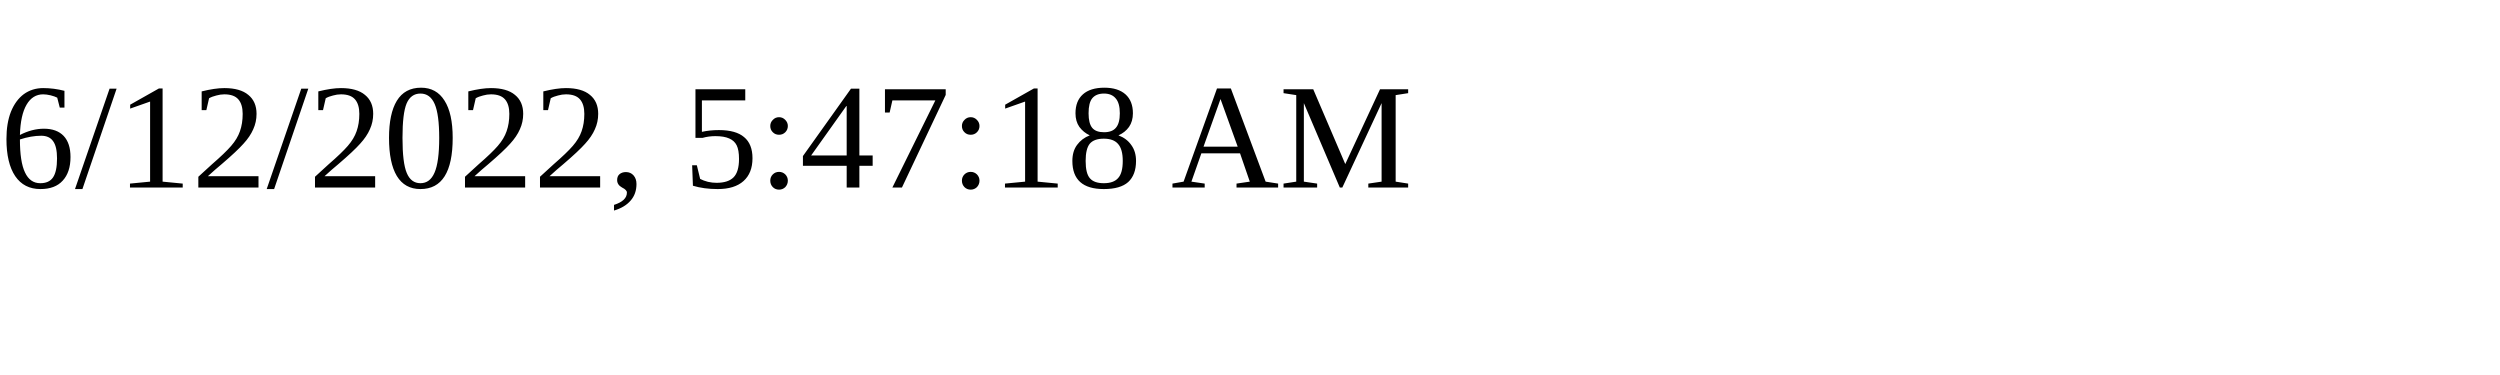
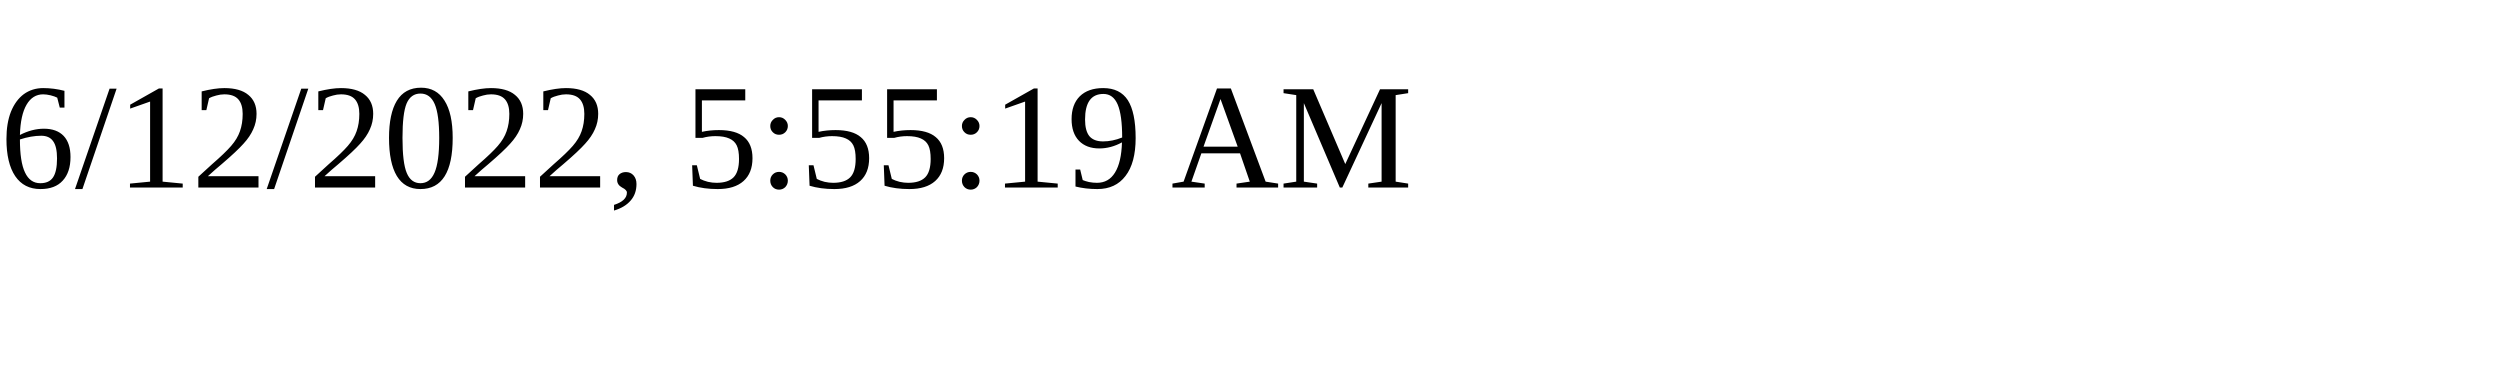
<svg xmlns="http://www.w3.org/2000/svg" height="30" width="200">
-   <text x="0" y="15">6/12/2022, 5:47:18 AM</text>
+   <text x="0" y="15">6/12/2022, 5:55:19 AM</text>
</svg>
